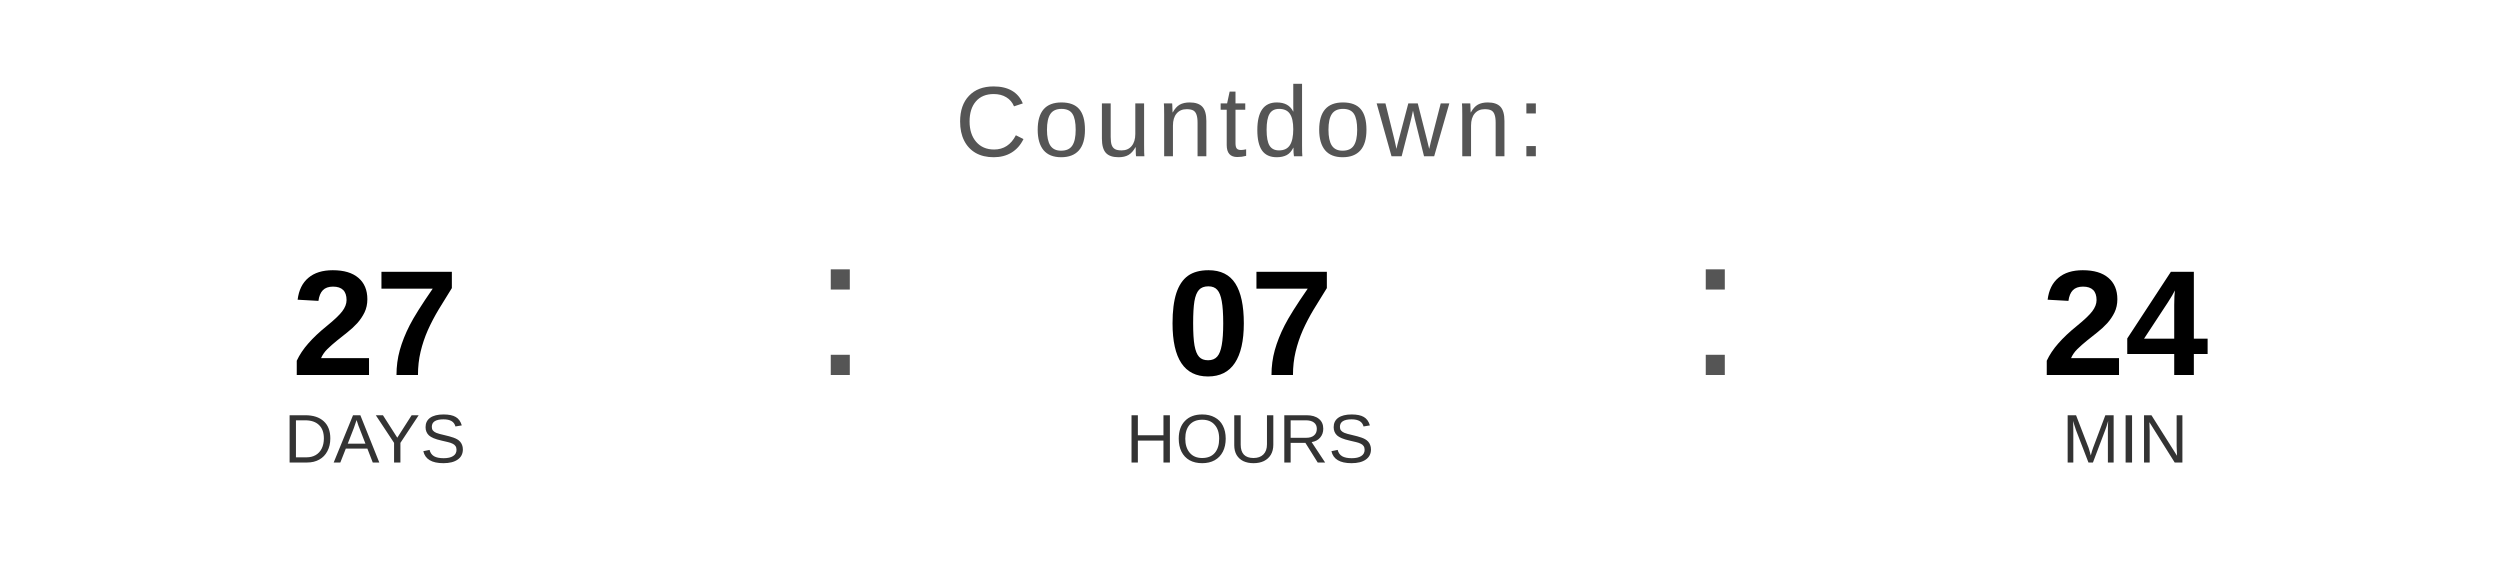
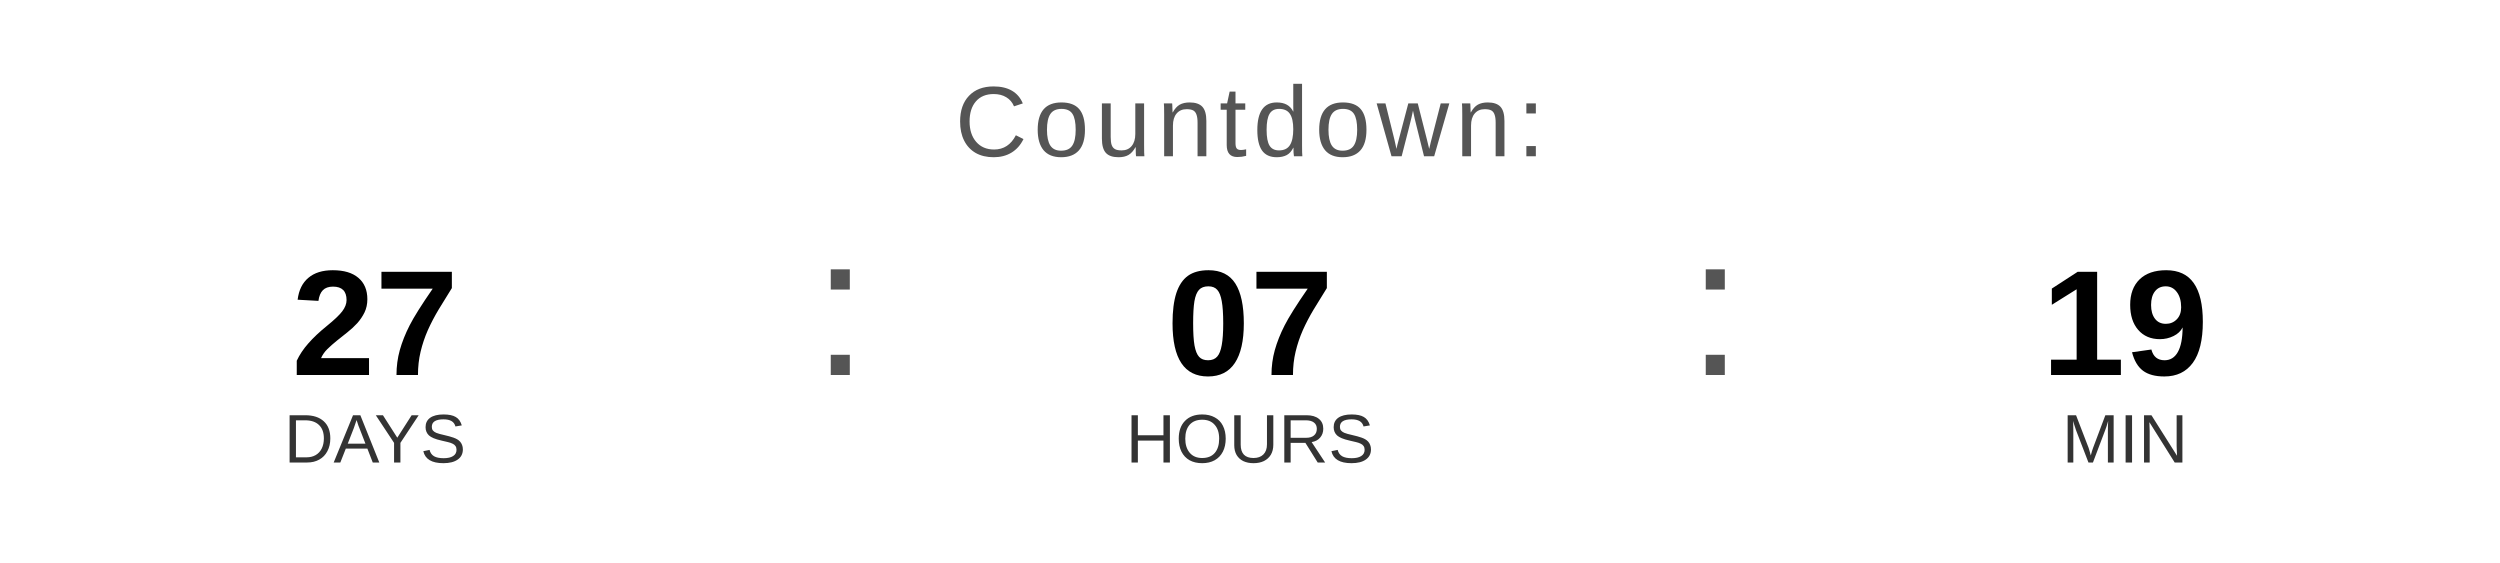
<svg xmlns="http://www.w3.org/2000/svg" width="400" height="90" viewBox="0 0 400 90">
  <text x="200" y="25" font-family="Arial, Helvetica, sans-serif" font-size="16" fill="#555555" text-anchor="middle" letter-spacing="1">
    Countdown:
  </text>
  <text x="60" y="60" font-family="Arial, Helvetica, sans-serif" font-size="24" font-weight="bold" fill="#000000" text-anchor="middle">27</text>
  <text x="60" y="74" font-family="Arial, Helvetica, sans-serif" font-size="11" fill="#333333" text-anchor="middle">DAYS</text>
  <text x="130" y="60" font-family="Arial, sans-serif" font-size="32" fill="#555555">:</text>
  <text x="200" y="60" font-family="Arial, Helvetica, sans-serif" font-size="24" font-weight="bold" fill="#000000" text-anchor="middle">07</text>
  <text x="200" y="74" font-family="Arial, Helvetica, sans-serif" font-size="11" fill="#333333" text-anchor="middle">HOURS</text>
  <text x="270" y="60" font-family="Arial, sans-serif" font-size="32" fill="#555555">:</text>
-   <text x="340" y="60" font-family="Arial, Helvetica, sans-serif" font-size="24" font-weight="bold" fill="#000000" text-anchor="middle">24</text>
+   <text x="340" y="60" font-family="Arial, Helvetica, sans-serif" font-size="24" font-weight="bold" fill="#000000" text-anchor="middle">19</text>
  <text x="340" y="74" font-family="Arial, Helvetica, sans-serif" font-size="11" fill="#333333" text-anchor="middle">MIN</text>
</svg>
